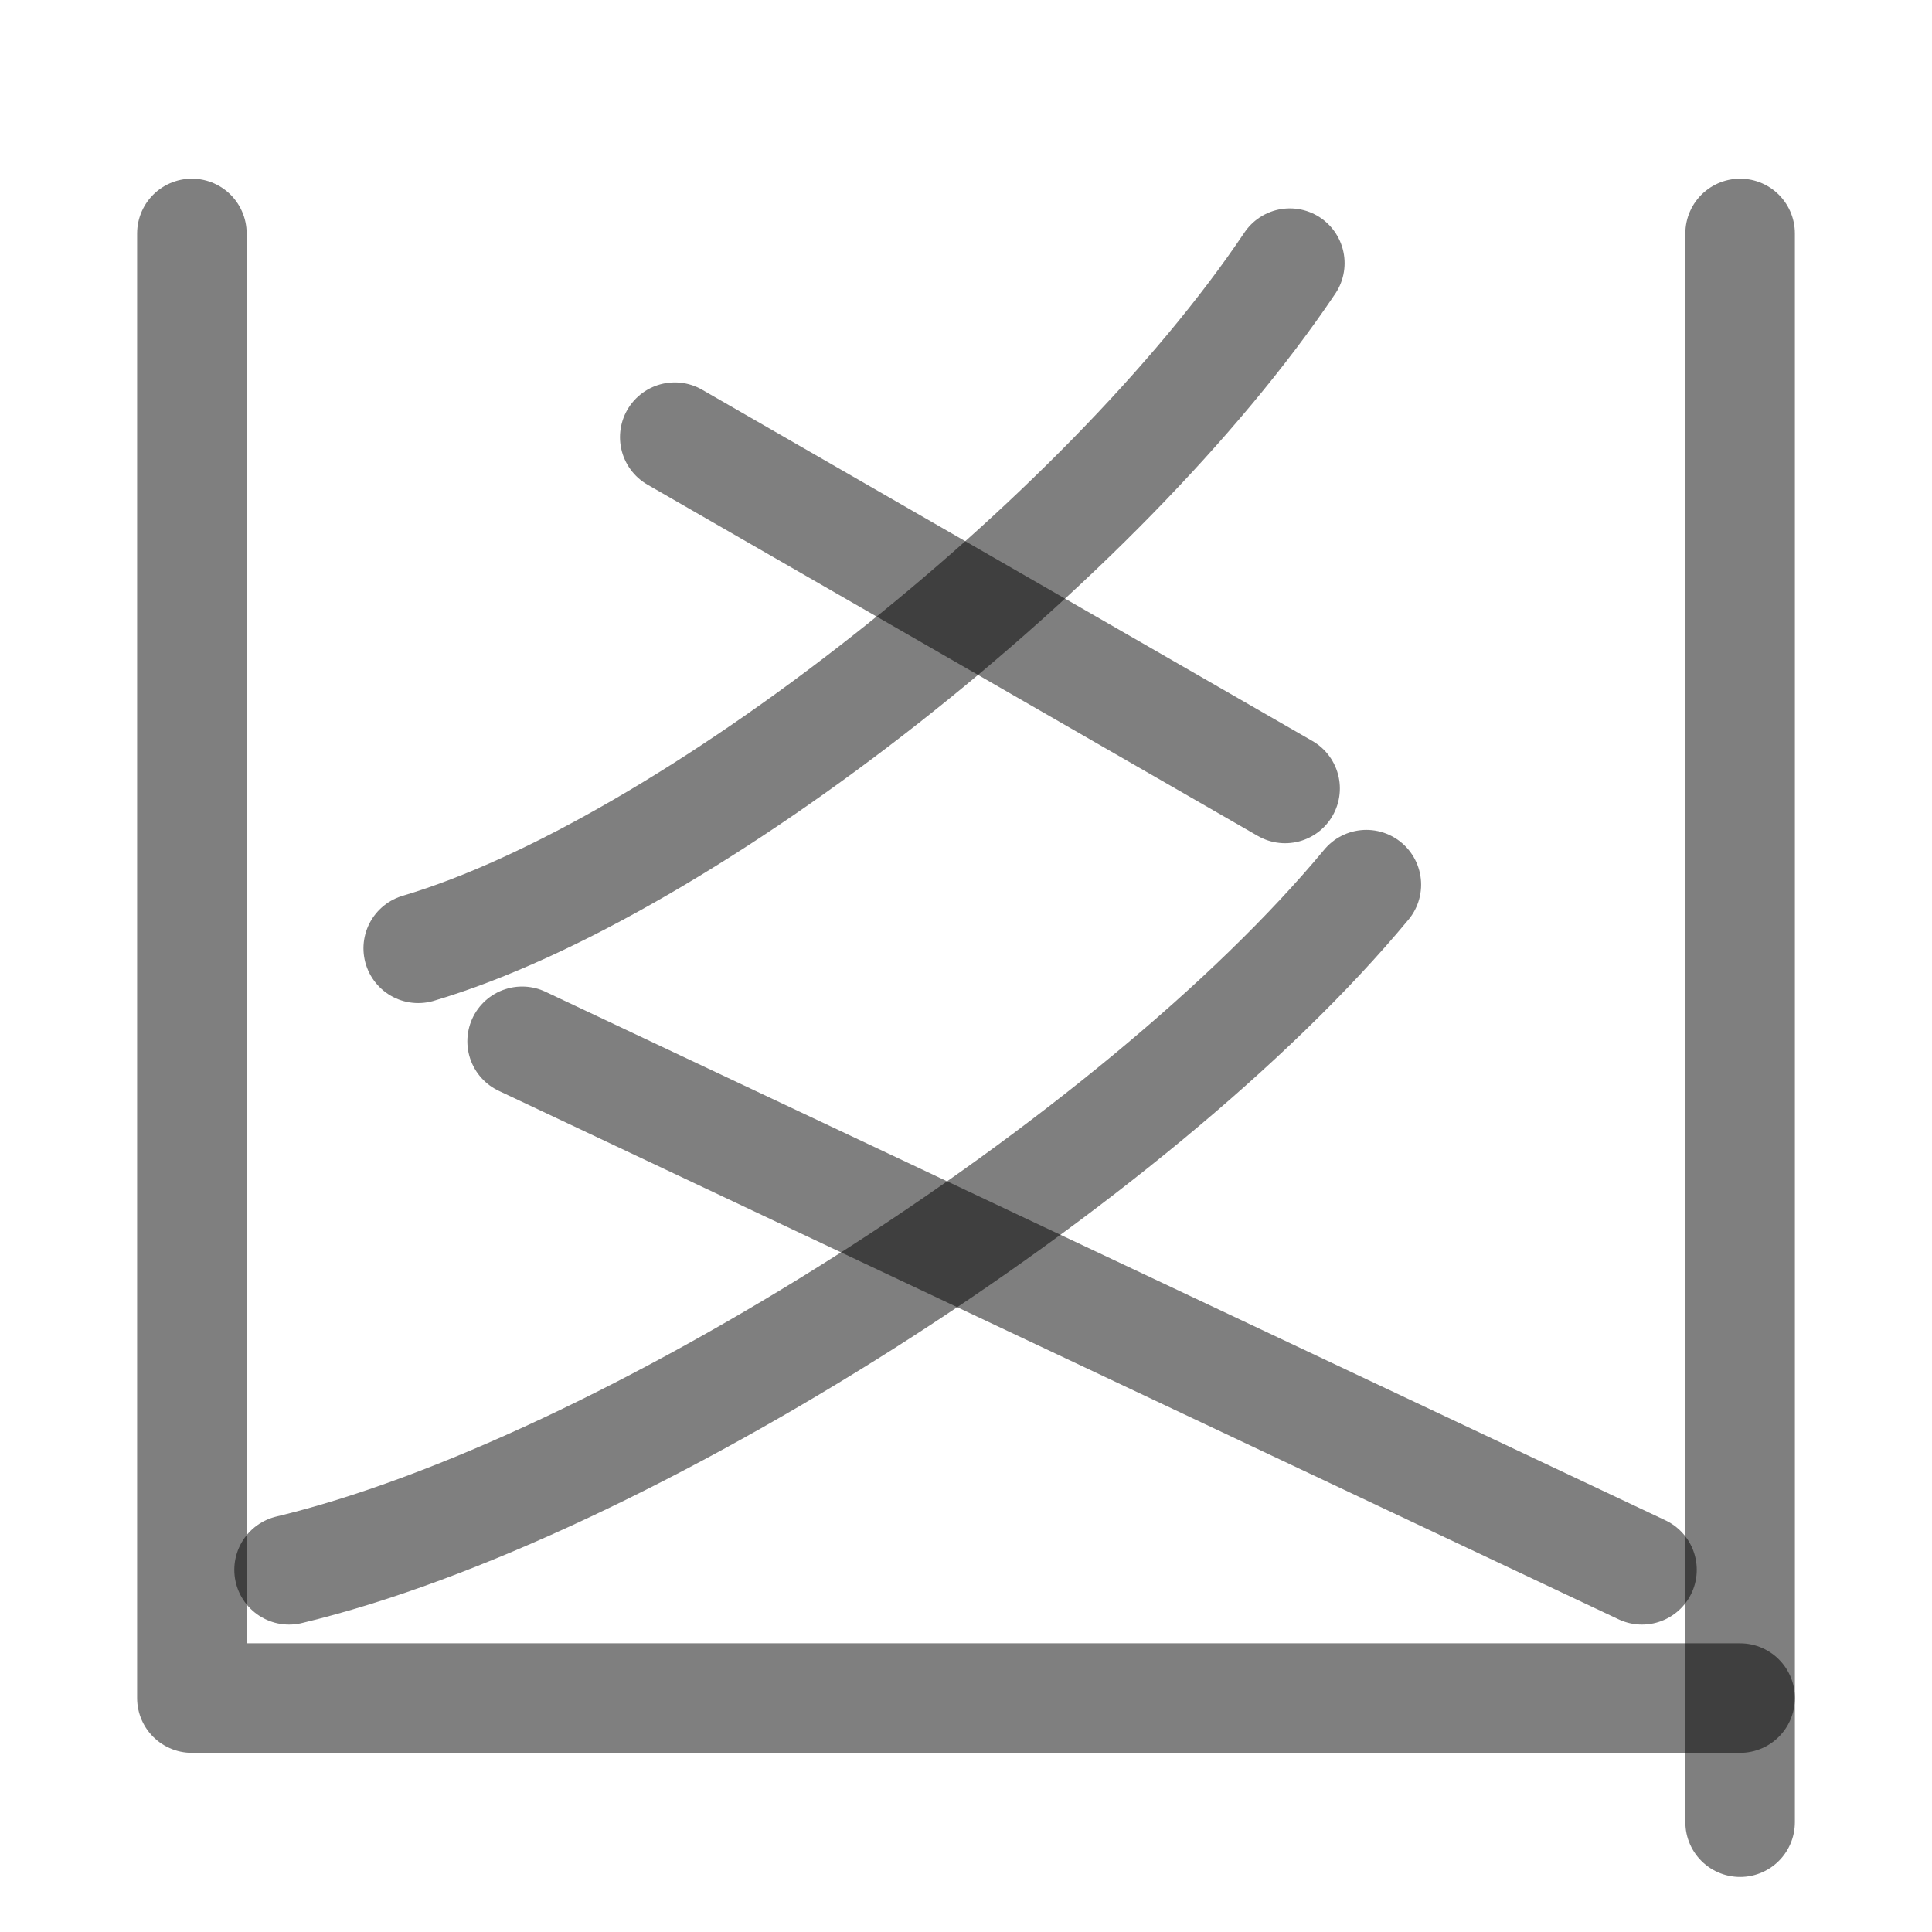
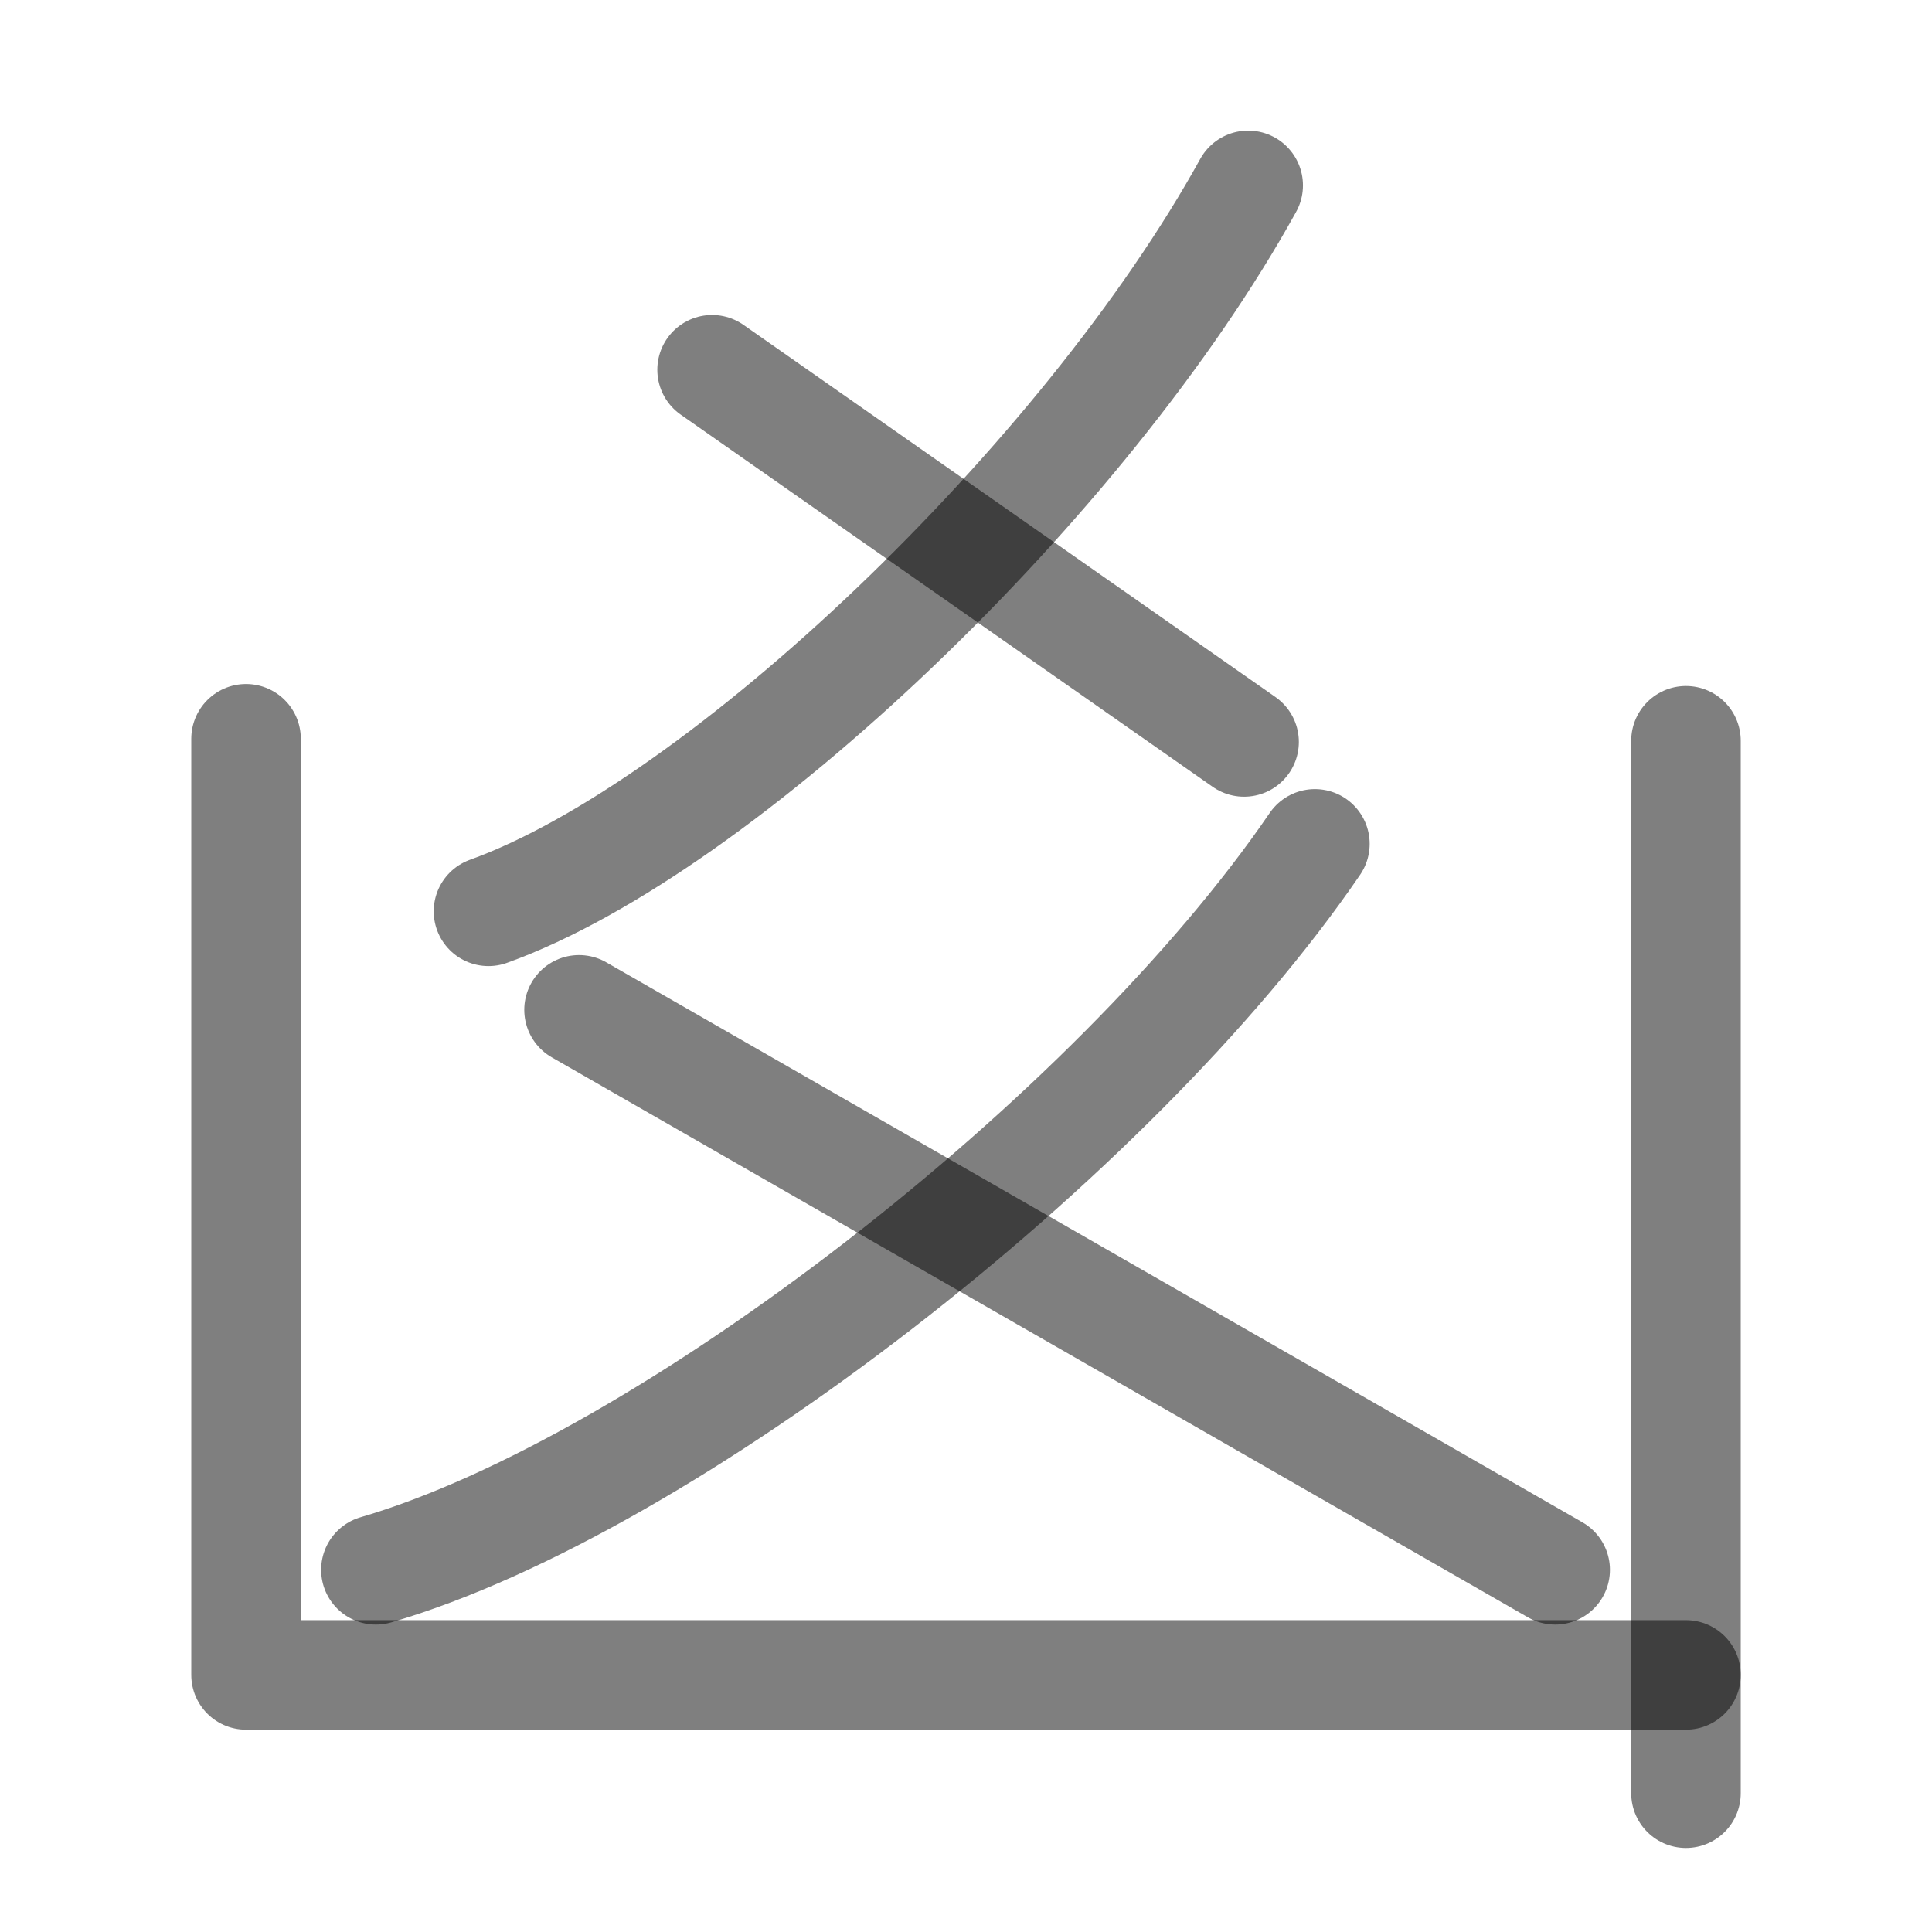
<svg xmlns="http://www.w3.org/2000/svg" width="1000" height="1000" viewBox="0 0 264.583 264.583" version="1.1" id="svg5">
  <defs id="defs2" />
-   <path style="fill:none;fill-opacity:1;stroke:#000000;stroke-width:15;stroke-linecap:round;stroke-linejoin:round;stroke-dasharray:none;stroke-opacity:0.5" d="M 238.305,249.546 V 31.97" id="path3677" />
-   <path style="fill:none;fill-opacity:1;stroke:#000000;stroke-width:15;stroke-linecap:round;stroke-linejoin:round;stroke-dasharray:none;stroke-opacity:0.5" d="M 238.305,232.546 H 26.278 V 31.97" id="path3681" />
-   <path style="fill:none;fill-opacity:1;stroke:#000000;stroke-width:15;stroke-linecap:round;stroke-linejoin:round;stroke-dasharray:none;stroke-opacity:0.5" d="M 187.12,121.152 C 155.561,159.185 85.038,204.087 39.587,214.982" id="path1522" />
-   <path style="fill:none;fill-opacity:1;stroke:#000000;stroke-width:15;stroke-linecap:round;stroke-linejoin:round;stroke-dasharray:none;stroke-opacity:0.5" d="M 224.868,214.982 71.503,142.603" id="path1528" />
-   <path style="fill:none;fill-opacity:1;stroke:#000000;stroke-width:15;stroke-linecap:round;stroke-linejoin:round;stroke-dasharray:none;stroke-opacity:0.5" d="M 176.639,36.038 C 151.106,74.072 94.048,118.974 57.275,129.869" id="path304" />
-   <path style="fill:none;fill-opacity:1;stroke:#000000;stroke-width:15;stroke-linecap:round;stroke-linejoin:round;stroke-dasharray:none;stroke-opacity:0.5" d="M 175.992,107.978 92.407,59.87" id="path306" />
+   <path style="fill:none;fill-opacity:1;stroke:#000000;stroke-width:15;stroke-linecap:round;stroke-linejoin:round;stroke-dasharray:none;stroke-opacity:0.5" d="M 180.074,115.567 C 152.566,155.864 91.095,203.439 51.478,214.982" id="path1522" />
+   <path style="fill:none;fill-opacity:1;stroke:#000000;stroke-width:15;stroke-linecap:round;stroke-linejoin:round;stroke-dasharray:none;stroke-opacity:0.5" d="M 212.977,214.982 79.298,138.295" id="path1528" />
+   <path style="fill:none;fill-opacity:1;stroke:#000000;stroke-width:15;stroke-linecap:round;stroke-linejoin:round;stroke-dasharray:none;stroke-opacity:0.5" d="M 170.938,25.388 C 148.683,65.685 98.948,113.26 66.896,124.803" id="path304" />
+   <path style="fill:none;fill-opacity:1;stroke:#000000;stroke-width:15;stroke-linecap:round;stroke-linejoin:round;stroke-dasharray:none;stroke-opacity:0.5" d="M 170.375,101.609 97.519,50.637" id="path306" />
+   <path style="fill:none;fill-opacity:1;stroke:#000000;stroke-width:15;stroke-linecap:round;stroke-linejoin:round;stroke-dasharray:none;stroke-opacity:0.5" d="M 230.89,245.574 V 101.447" id="path3677-3" />
+   <path style="fill:none;fill-opacity:1;stroke:#000000;stroke-width:15;stroke-linecap:round;stroke-linejoin:round;stroke-dasharray:none;stroke-opacity:0.5" d="M 33.694,101.174 V 229.375 H 230.89" id="path3679" />
</svg>
